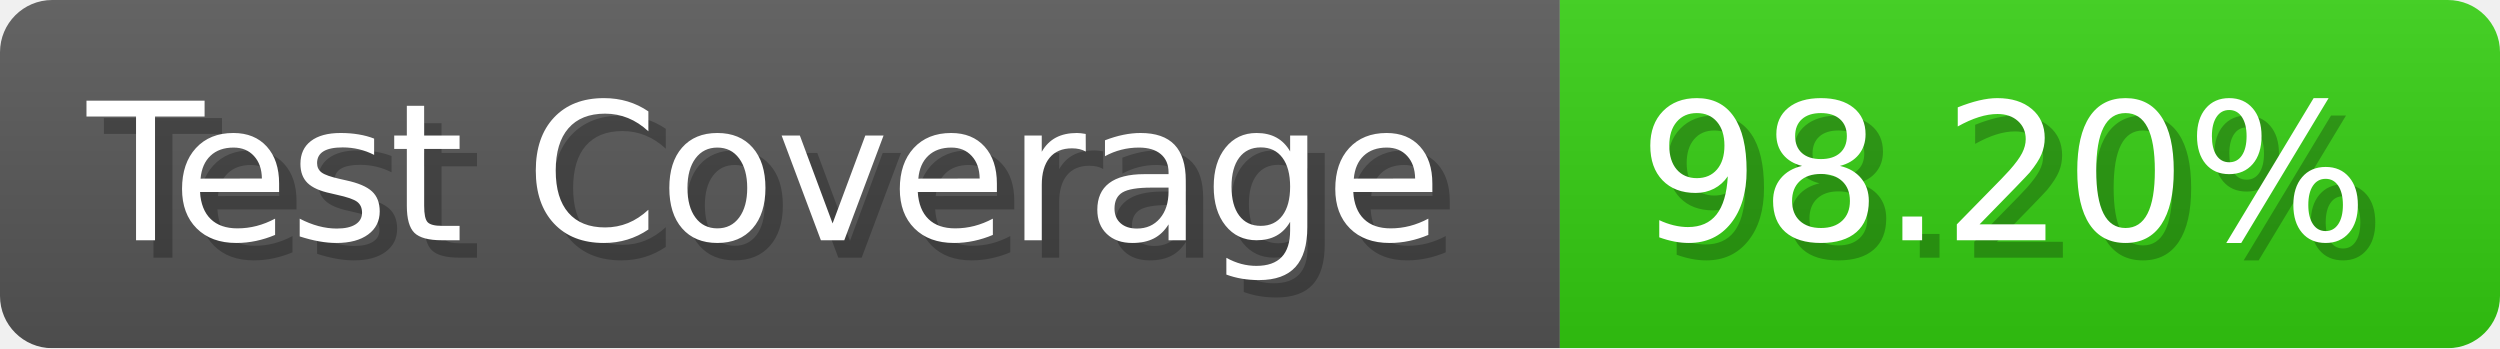
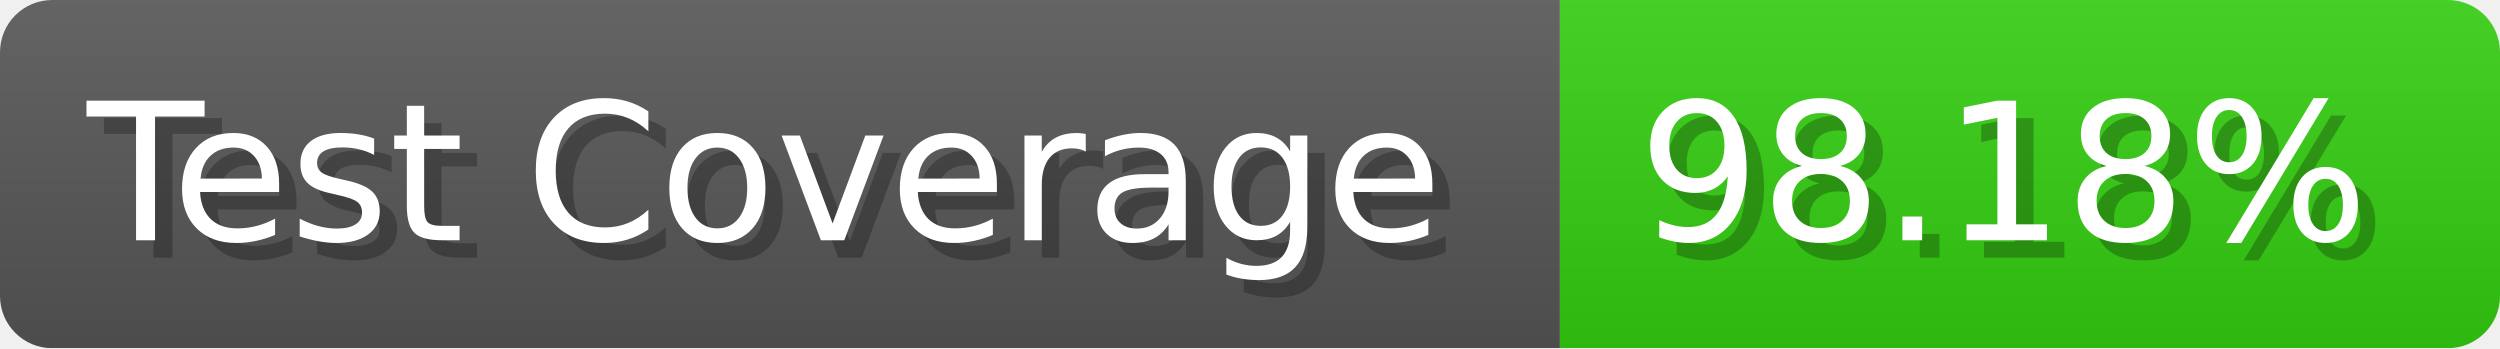
- <svg xmlns="http://www.w3.org/2000/svg" width="143.6" height="20" viewBox="0 0 1436 200" role="img" aria-label="Test Coverage: 98.20%">
+ <svg xmlns="http://www.w3.org/2000/svg" width="143.6" height="20" viewBox="0 0 1436 200" role="img" aria-label="Test Coverage: 98.18%">
  <linearGradient id="a" x2="0" y2="100%">
    <stop offset="0" stop-opacity=".1" stop-color="#EEE" />
    <stop offset="1" stop-opacity=".1" />
  </linearGradient>
  <mask id="m">
    <rect width="1436" height="200" rx="30" fill="#FFF" />
  </mask>
  <g mask="url(#m)">
    <rect width="896" height="200" fill="#555" />
    <rect width="540" height="200" fill="#3C1" x="896" />
    <rect width="1436" height="200" fill="url(#a)" />
  </g>
  <g aria-hidden="true" fill="#fff" text-anchor="start" font-family="Verdana,DejaVu Sans,sans-serif" font-size="110">
    <text x="60" y="148" textLength="796" fill="#000" opacity="0.25">Test Coverage</text>
    <text x="50" y="138" textLength="796">Test Coverage</text>
-     <text x="951" y="148" textLength="440" fill="#000" opacity="0.25">98.20%</text>
-     <text x="941" y="138" textLength="440">98.20%</text>
+     <text x="951" y="148" textLength="440" fill="#000" opacity="0.25">98.18%</text>
+     <text x="941" y="138" textLength="440">98.18%</text>
  </g>
</svg>
